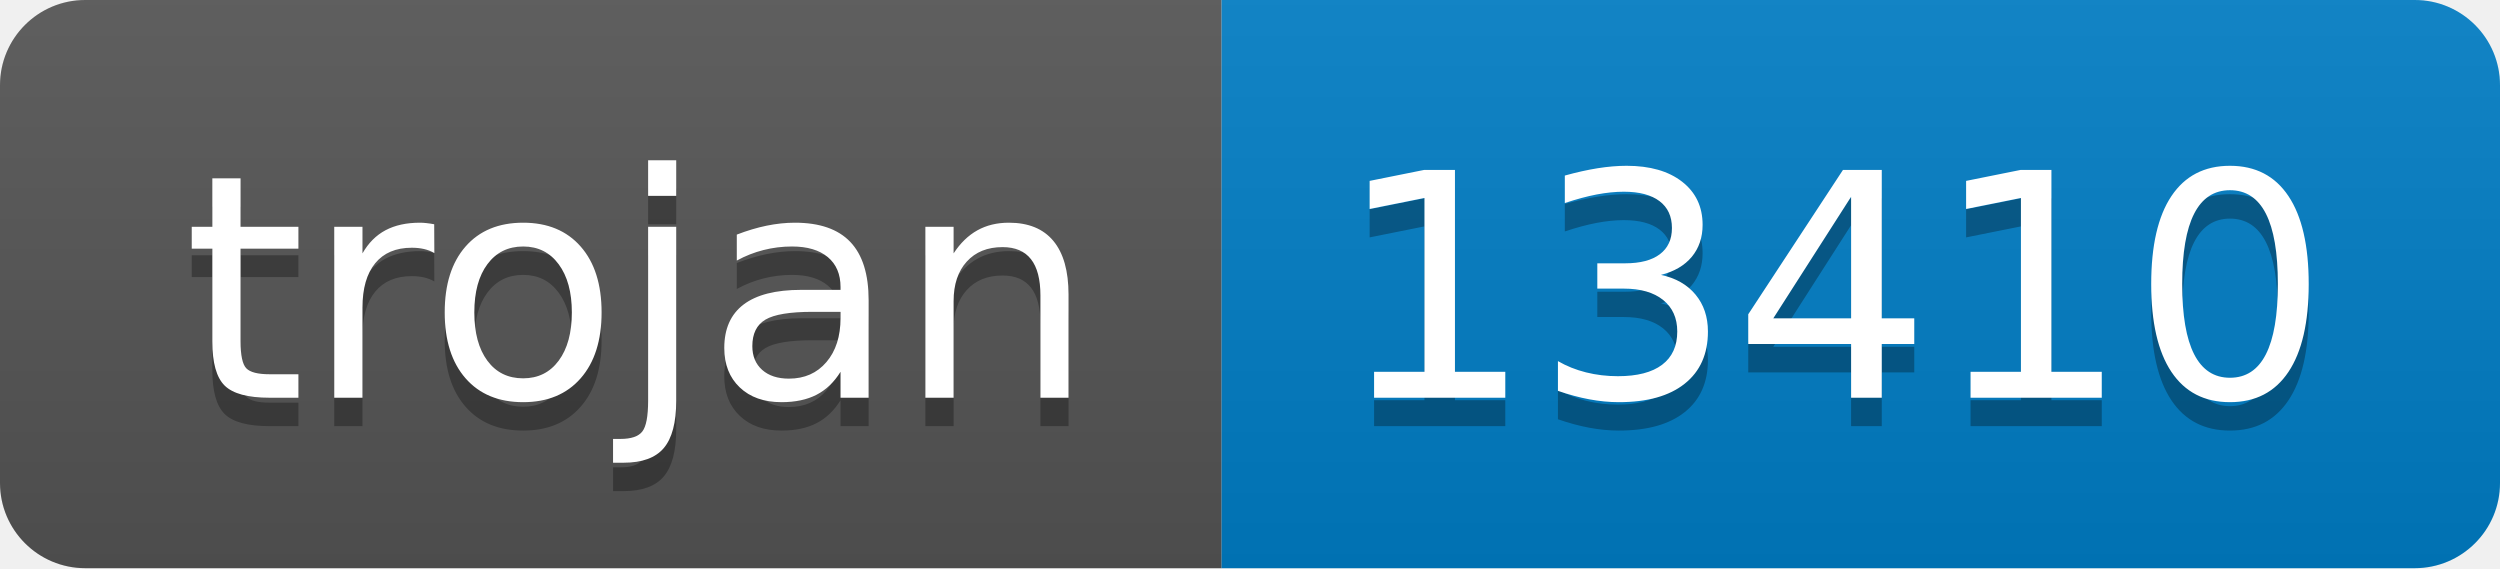
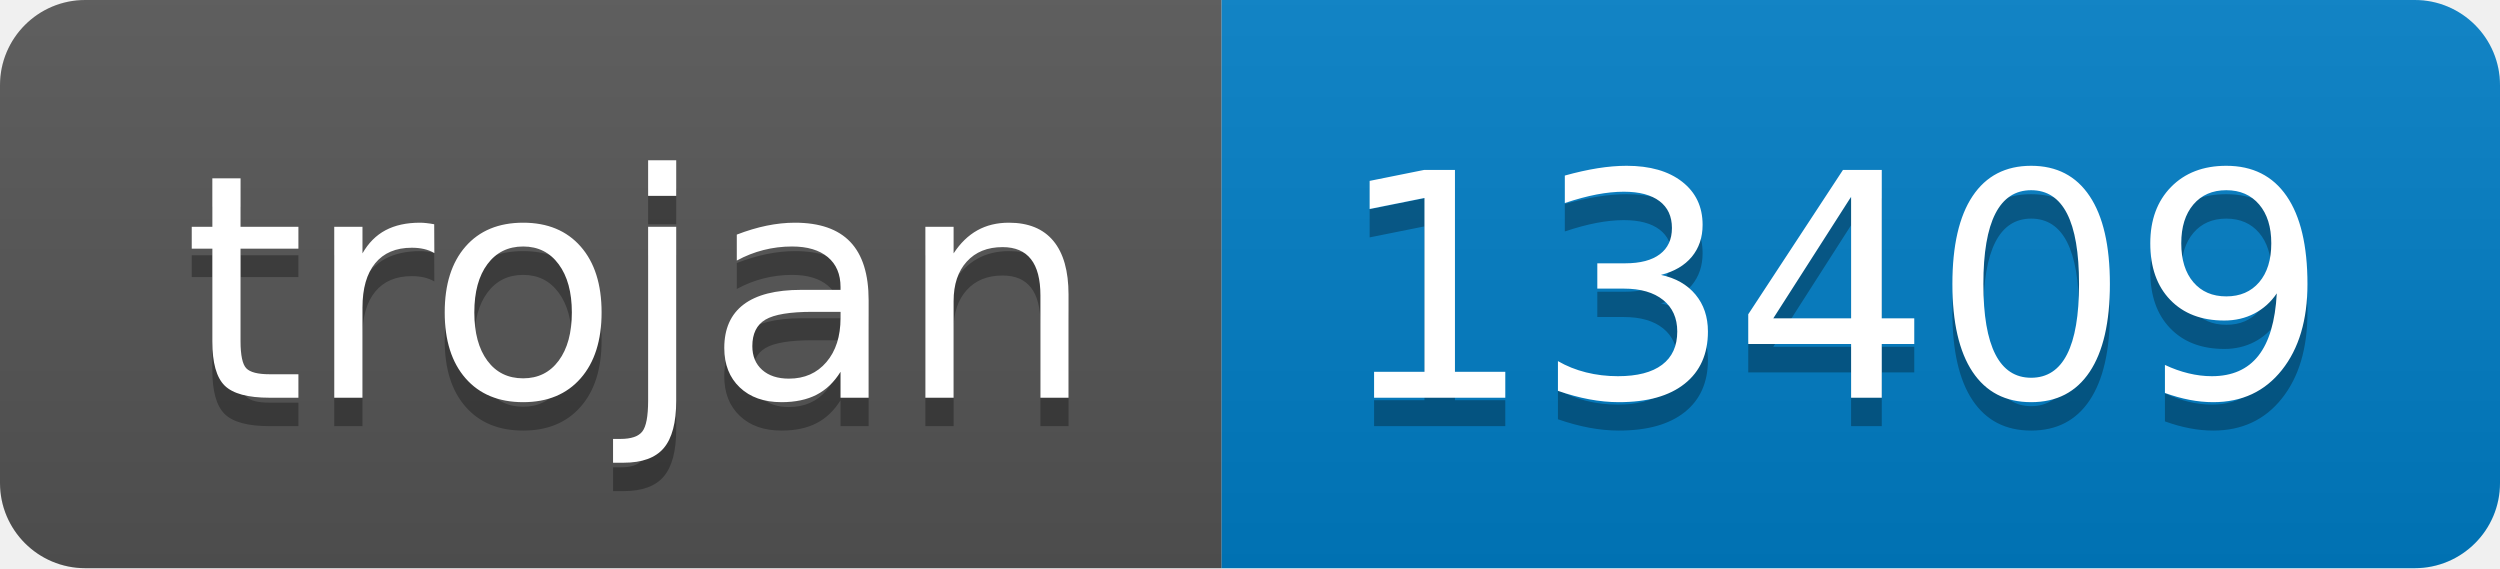
- <svg xmlns="http://www.w3.org/2000/svg" width="88" height="20" role="img" aria-label="trojan: 13410">
+ <svg xmlns="http://www.w3.org/2000/svg" width="88" height="20" role="img" aria-label="trojan: 13409">
  <linearGradient id="s" x2="0" y2="100%">
    <stop offset="0" stop-color="#bbb" stop-opacity=".1" />
    <stop offset="1" stop-opacity=".1" />
  </linearGradient>
  <clipPath id="r">
    <rect width="88" height="20" rx="3" fill="#fff" />
  </clipPath>
  <g clip-path="url(#r)">
    <rect width="43" height="20" fill="#555" />
    <rect x="43" width="45" height="20" fill="#007ec6" />
    <rect width="88" height="20" fill="url(#s)" />
  </g>
  <g fill="#fff" text-anchor="middle" font-family="Verdana,Geneva,DejaVu Sans,sans-serif" text-rendering="geometricPrecision" font-size="110">
    <text aria-hidden="true" x="225" y="150" fill="#010101" fill-opacity=".3" transform="scale(.1)" textLength="330">trojan</text>
    <text x="225" y="140" transform="scale(.1)" fill="#fff" textLength="330">trojan</text>
-     <text aria-hidden="true" x="645" y="150" fill="#010101" fill-opacity=".3" transform="scale(.1)" textLength="350">13410</text>
-     <text x="645" y="140" transform="scale(.1)" fill="#fff" textLength="350">13410</text>
+     <text aria-hidden="true" x="645" y="150" fill="#010101" fill-opacity=".3" transform="scale(.1)" textLength="350">13409</text>
+     <text x="645" y="140" transform="scale(.1)" fill="#fff" textLength="350">13409</text>
  </g>
</svg>
